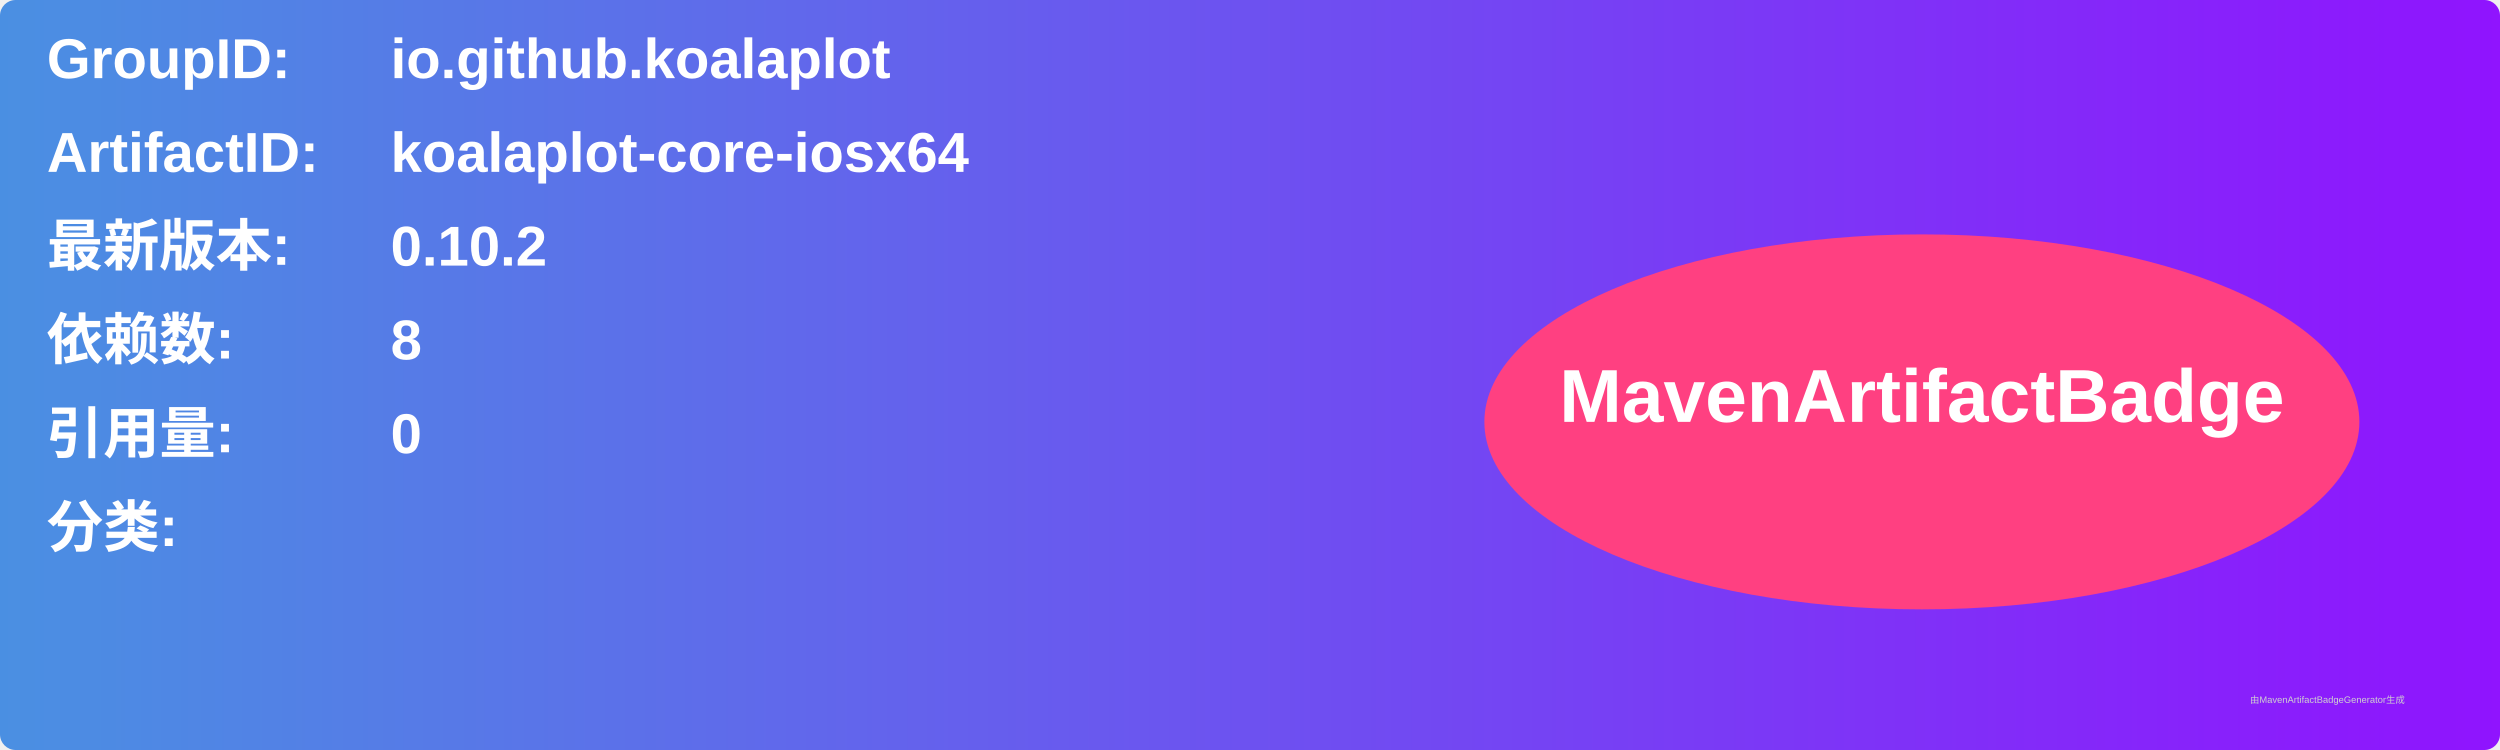
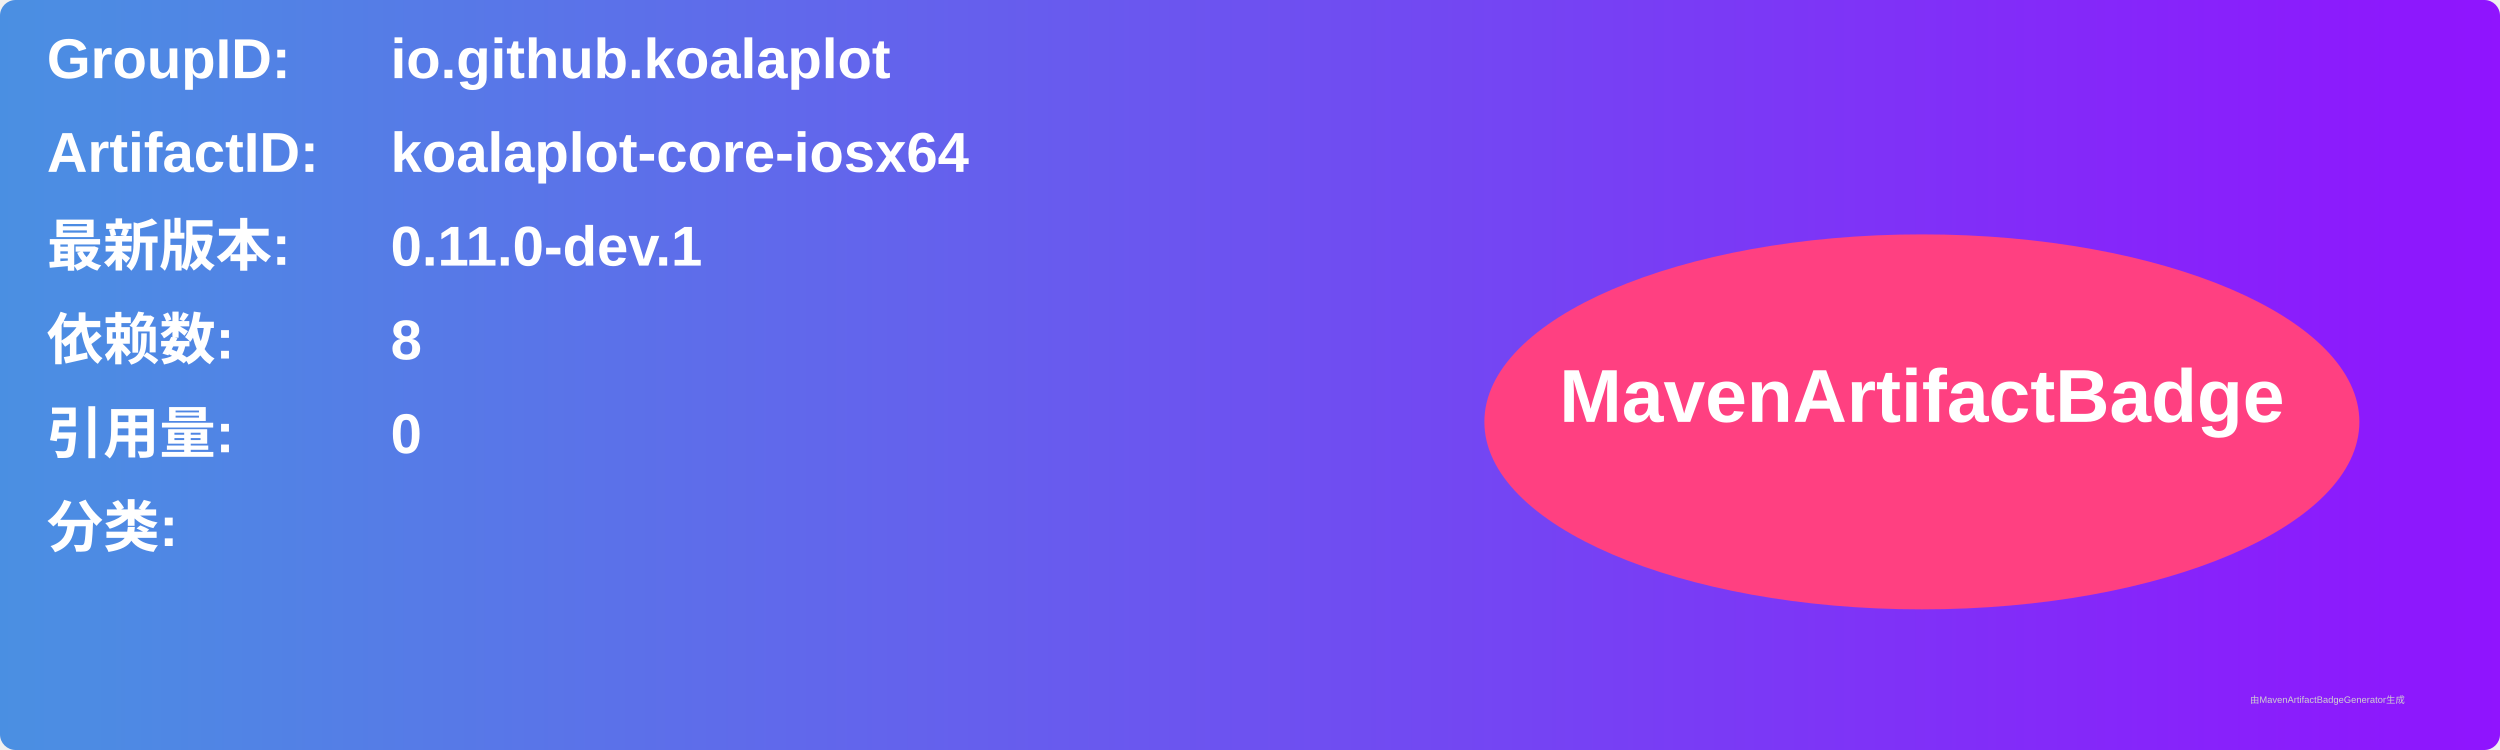
<svg xmlns="http://www.w3.org/2000/svg" width="800" height="240" viewBox="0 0 800 240">
  <linearGradient id="grad" x1="0%" y1="0%" x2="100%" y2="0%">
    <stop offset="0%" stop-color="#4a90e2" />
    <stop offset="100%" stop-color="#9013fe" />
  </linearGradient>
  <rect width="100%" height="100%" rx="5" ry="5" fill="url(#grad)" />
  <g transform="translate(15, 15)">
    <text x="0" y="10" font-family="Arial" font-size="18" fill="white" font-weight="bold" width="260">GroupID:</text>
    <text x="110" y="10" font-family="Arial" font-size="18" fill="white" font-weight="bold" width="460">io.github.koalaplot</text>
    <text x="0" y="40" font-family="Arial" font-size="18" fill="white" font-weight="bold" width="260">ArtifactID:</text>
    <text x="110" y="40" font-family="Arial" font-size="18" fill="white" font-weight="bold" width="460">koalaplot-core-iosx64</text>
    <text x="0" y="70" font-family="Arial" font-size="18" fill="white" font-weight="bold">最新版本:</text>
    <text x="110" y="70" font-family="Arial" font-size="18" fill="white" font-weight="bold">
-       <tspan font-weight="bold">0.10.2</tspan>
+       <tspan font-weight="bold">0.11.0-dev.1</tspan>
    </text>
    <text x="0" y="100" font-family="Arial" font-size="18" fill="white" font-weight="bold">依赖数: </text>
    <text x="110" y="100" font-family="Arial" font-size="18" fill="white">
      <tspan font-weight="bold">8</tspan>
    </text>
    <text x="0" y="130" font-family="Arial" font-size="18" fill="white" font-weight="bold">引用量: </text>
    <text x="110" y="130" font-family="Arial" font-size="18" fill="white">
      <tspan font-weight="bold">0</tspan>
    </text>
    <text x="0" y="160" font-family="Arial" font-size="18" fill="white" font-weight="bold">分类:</text>
    <text x="10" y="190" font-family="Arial" font-size="10" fill="white">
      <tspan font-weight="bold" />
    </text>
    <ellipse cx="600" cy="120" rx="140" ry="60" fill="#ff4081" />
    <text x="600" y="120" text-anchor="middle" font-family="Arial" font-size="24" fill="white" font-weight="bold">MavenArtifactBadge</text>
  </g>
  <text x="720" y="225" font-family="Arial" font-size="3" fill="#d0d0d0">由MavenArtifactBadgeGenerator生成</text>
</svg>
